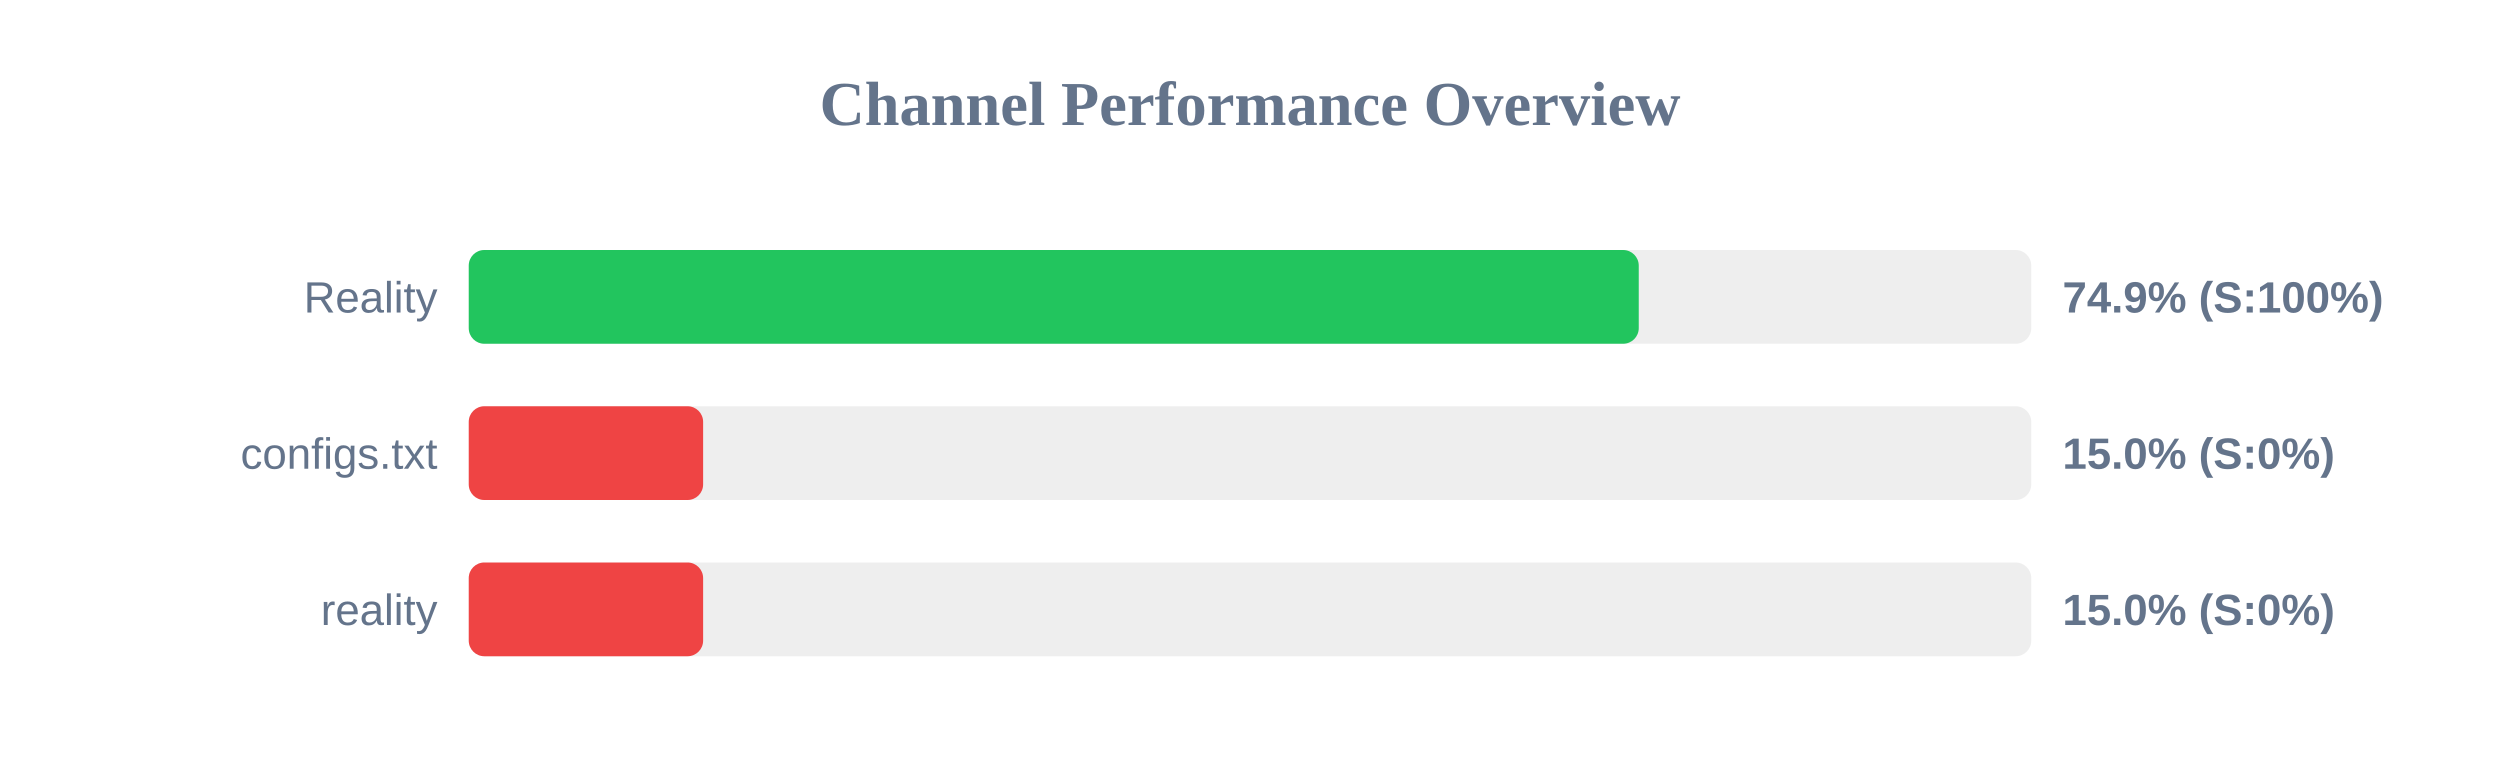
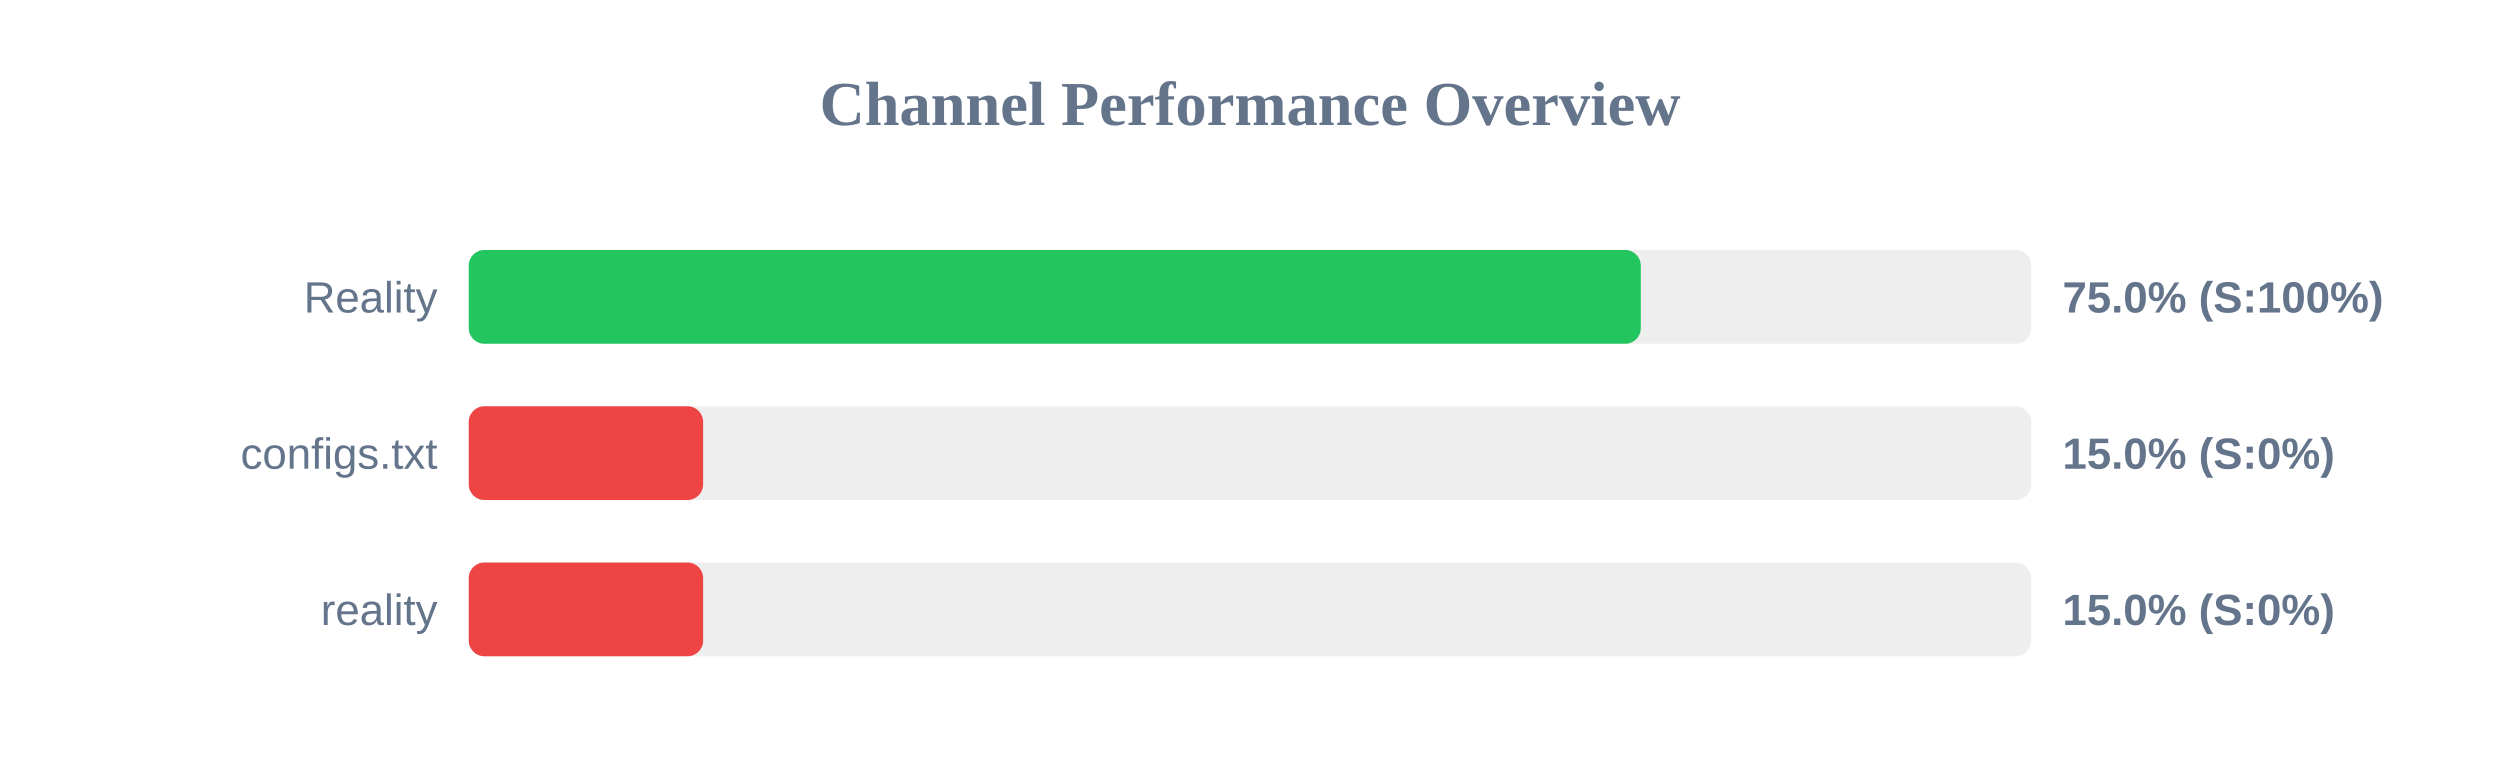
<svg xmlns="http://www.w3.org/2000/svg" width="800" height="250" version="1.1">
  <style>
        .row { font: 14px Arial; fill: #64748b; }
        .score { font: bold 14px Arial; fill: #64748b; }
    </style>
  <text x="400" y="40" text-anchor="middle" font-size="20px" font-weight="bold" fill="#64748b">Channel Performance Overview</text>
  <rect x="150" y="80" width="500" height="30" fill="#eee" rx="5" />
-   <rect x="150" y="80" width="374.4" height="30" fill="#22c55e" rx="5" />
+   <rect x="150" y="80" width="375.05" height="30" fill="#22c55e" rx="5" />
  <text x="140" y="100" text-anchor="end" class="row">Reality</text>
-   <text x="660" y="100" text-anchor="start" class="score">74.9% (S:100%)</text>
+   <text x="660" y="100" text-anchor="start" class="score">75.0% (S:100%)</text>
  <rect x="150" y="130" width="500" height="30" fill="#eee" rx="5" />
  <rect x="150" y="130" width="75.0" height="30" fill="#ef4444" rx="5" />
  <text x="140" y="150" text-anchor="end" class="row">configs.txt</text>
  <text x="660" y="150" text-anchor="start" class="score">15.0% (S:0%)</text>
  <rect x="150" y="180" width="500" height="30" fill="#eee" rx="5" />
  <rect x="150" y="180" width="75.0" height="30" fill="#ef4444" rx="5" />
  <text x="140" y="200" text-anchor="end" class="row">reality</text>
  <text x="660" y="200" text-anchor="start" class="score">15.0% (S:0%)</text>
</svg>
